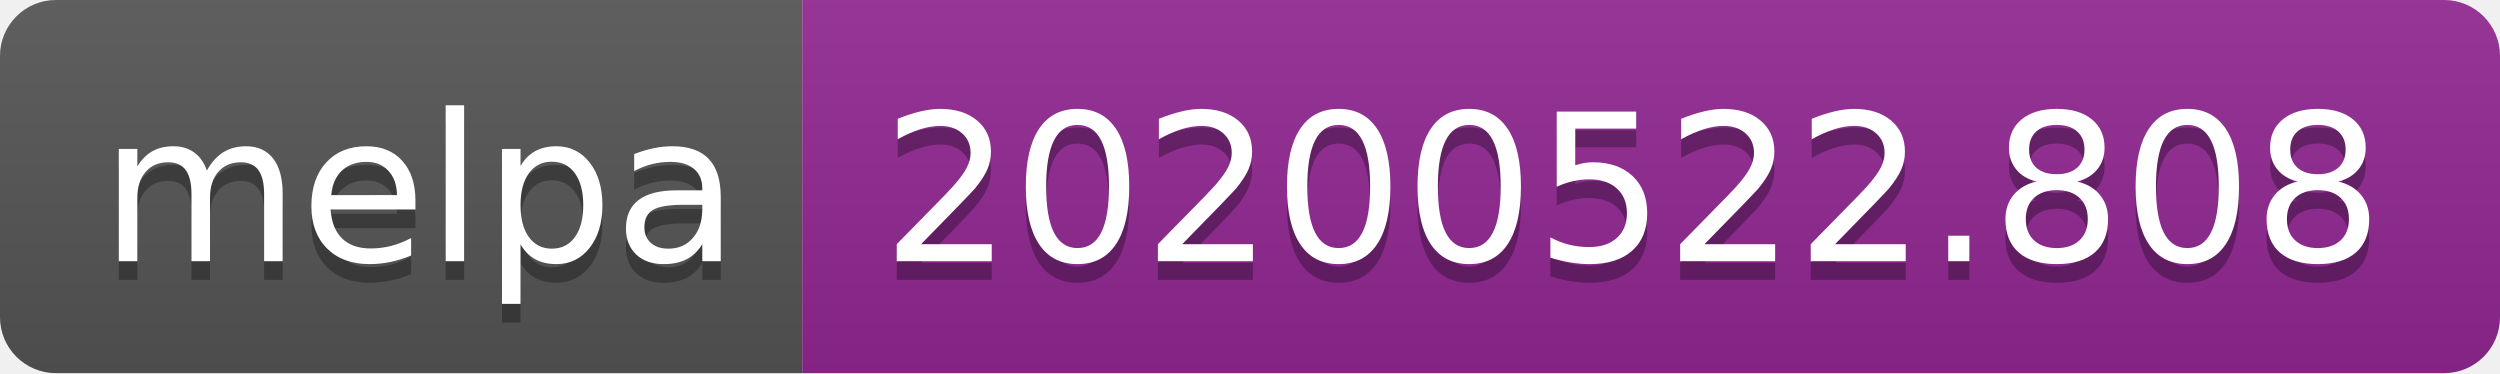
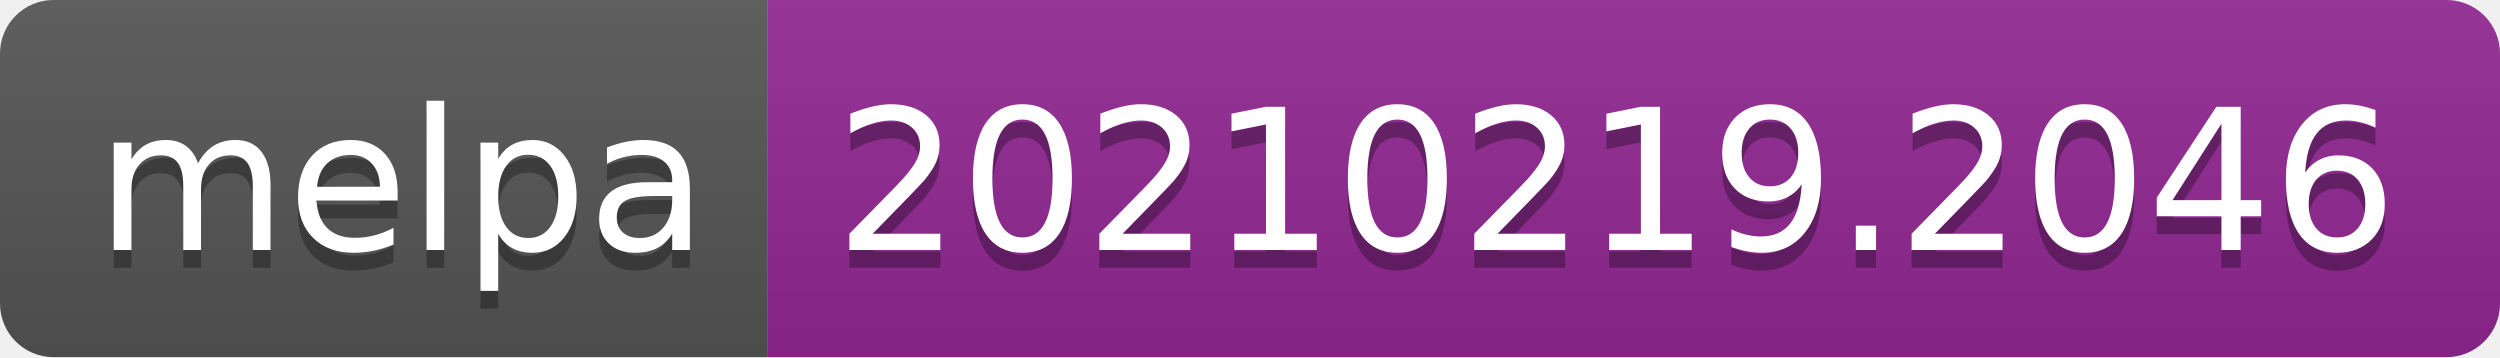
- <svg xmlns="http://www.w3.org/2000/svg" width="134" height="20" role="img" aria-label="melpa: 20200522.808">
+ <svg xmlns="http://www.w3.org/2000/svg" width="140" height="20" role="img" aria-label="melpa: 20210219.2046">
  <linearGradient id="s" x2="0" y2="100%">
    <stop offset="0" stop-color="#bbb" stop-opacity=".1" />
    <stop offset="1" stop-opacity=".1" />
  </linearGradient>
  <clipPath id="r">
-     <rect width="134" height="20" rx="3" fill="#fff" />
+     <rect width="140" height="20" rx="3" fill="#fff" />
  </clipPath>
  <g clip-path="url(#r)">
    <rect width="43" height="20" fill="#555" />
-     <rect x="43" width="91" height="20" fill="#922793" />
-     <rect width="134" height="20" fill="url(#s)" />
+     <rect x="43" width="97" height="20" fill="#922793" />
+     <rect width="140" height="20" fill="url(#s)" />
  </g>
  <g fill="#fff" text-anchor="middle" font-family="Verdana,Geneva,DejaVu Sans,sans-serif" text-rendering="geometricPrecision" font-size="110">
    <text aria-hidden="true" x="225" y="150" fill="#010101" fill-opacity=".3" transform="scale(.1)" textLength="330">melpa</text>
    <text x="225" y="140" transform="scale(.1)" fill="#fff" textLength="330">melpa</text>
-     <text aria-hidden="true" x="875" y="150" fill="#010101" fill-opacity=".3" transform="scale(.1)" textLength="810">20200522.808</text>
-     <text x="875" y="140" transform="scale(.1)" fill="#fff" textLength="810">20200522.808</text>
+     <text aria-hidden="true" x="905" y="150" fill="#010101" fill-opacity=".3" transform="scale(.1)" textLength="870">20210219.2046</text>
+     <text x="905" y="140" transform="scale(.1)" fill="#fff" textLength="870">20210219.2046</text>
  </g>
</svg>
